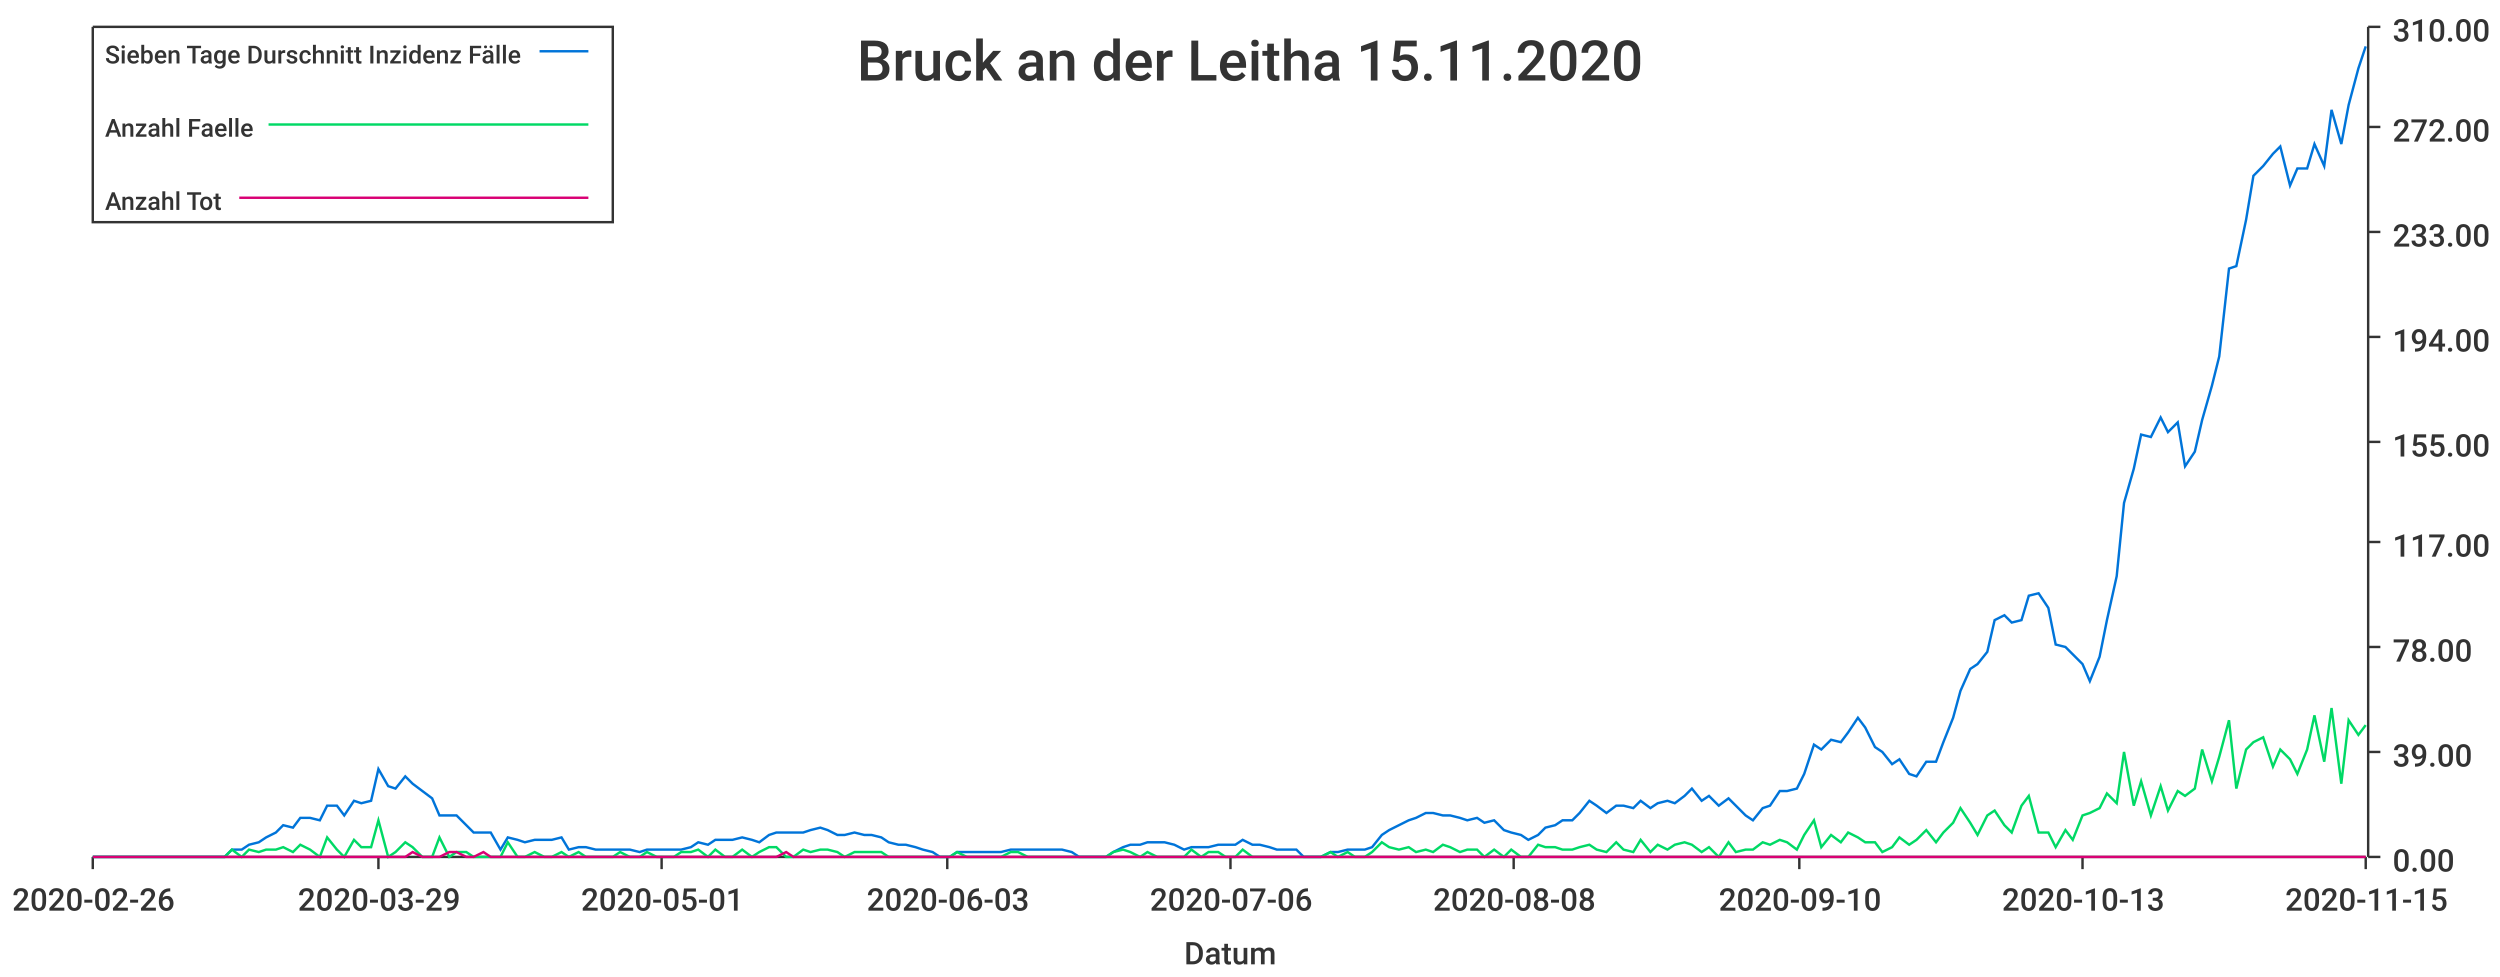
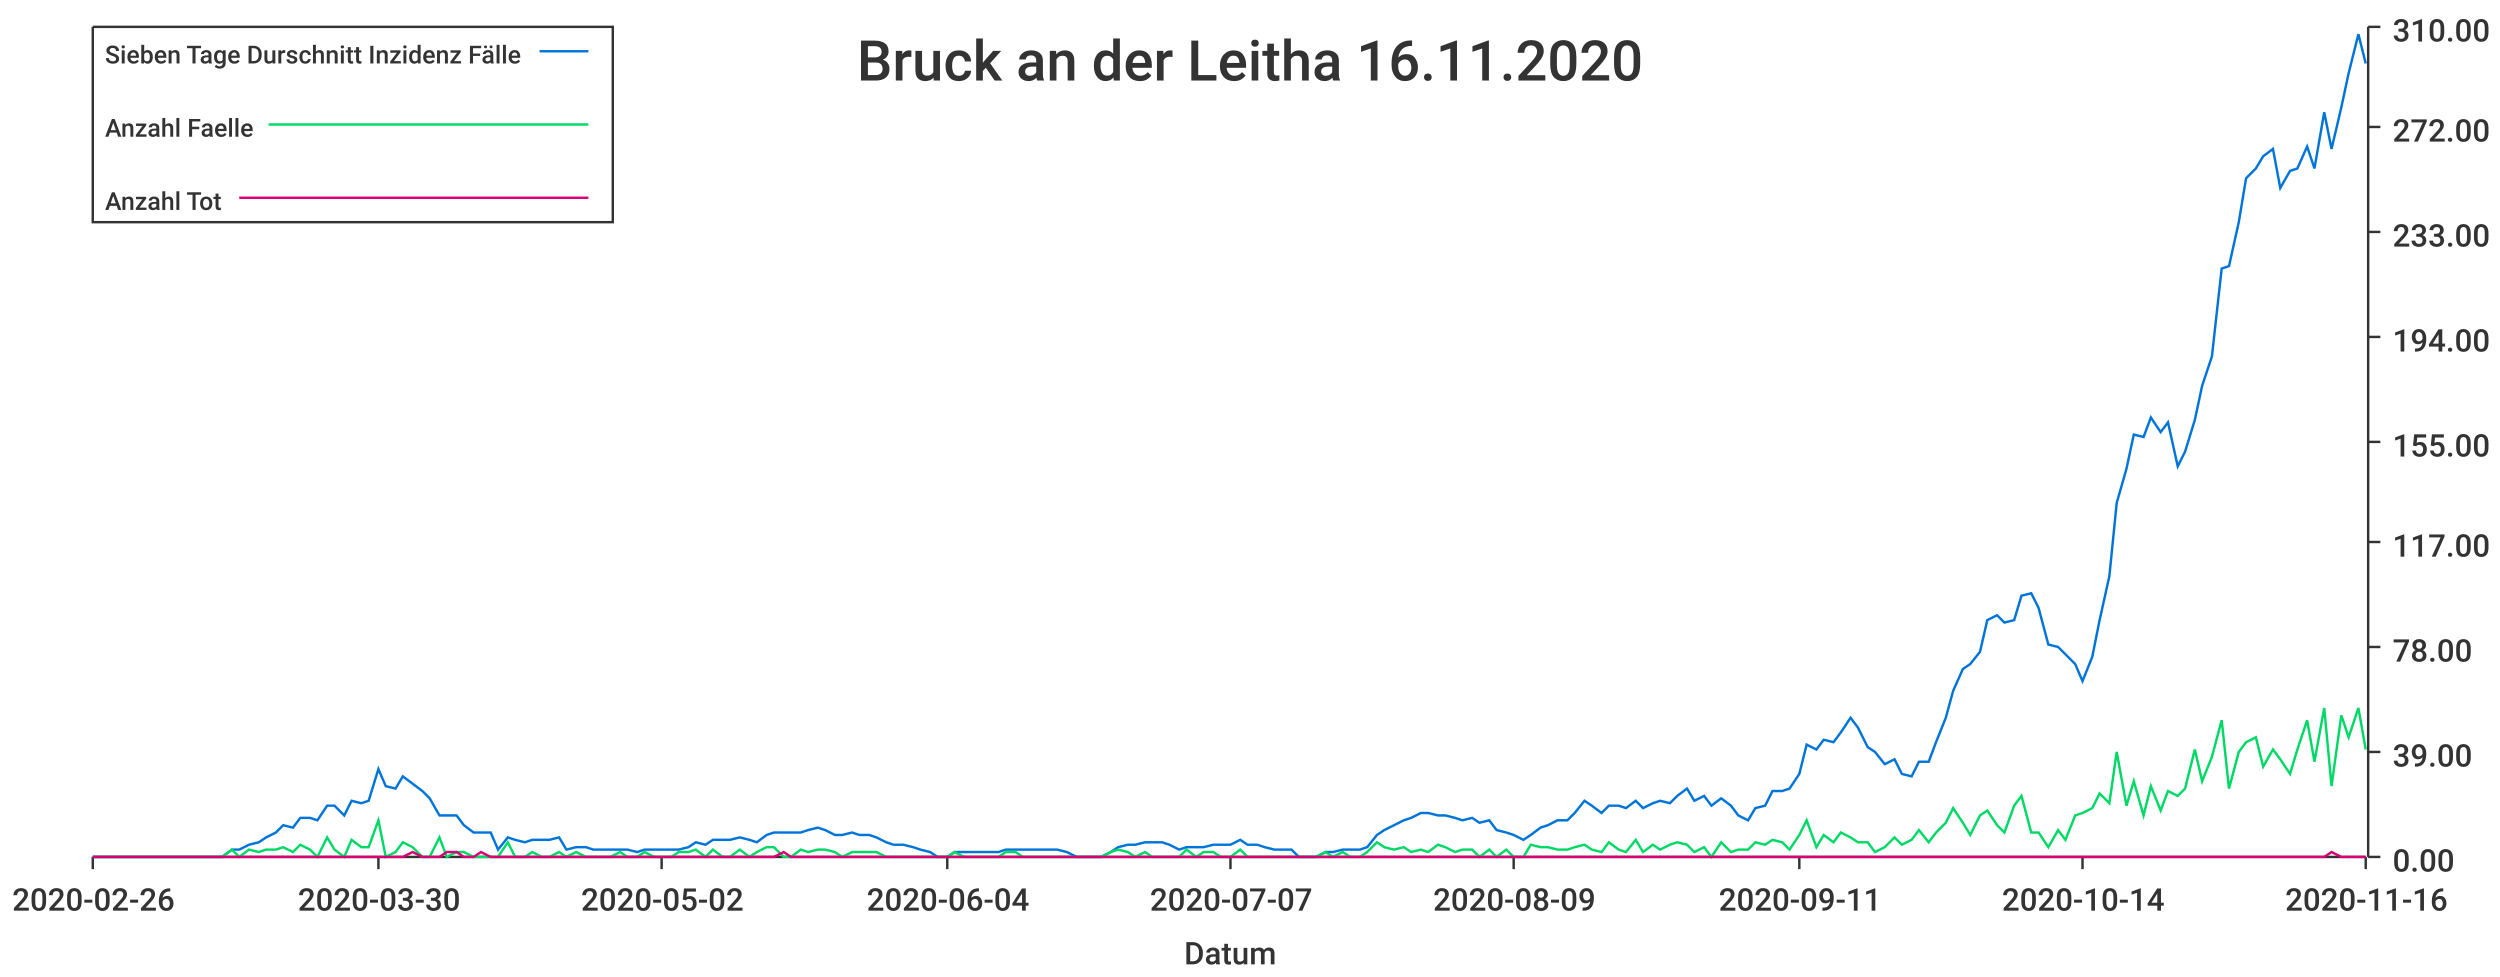
<svg xmlns="http://www.w3.org/2000/svg" width="1024" height="400">\n<path d="M 0 0 L 1024 0 L 1024 400 L 0 400 L 0 0" style="stroke-width:0;stroke:rgba(255,255,255,1.0);fill:rgba(255,255,255,1.0)" />
  <path d="M 38 11 L 969 11 L 969 351 L 38 351 L 38 11" style="stroke-width:0;stroke:rgba(255,255,255,1.0);fill:rgba(255,255,255,1.0)" />
  <path d="M 38 351 L 969 351" style="stroke-width:1;stroke:rgba(51,51,51,1.0);fill:none" />
  <path d="M 38 351 L 38 356" style="stroke-width:1;stroke:rgba(51,51,51,1.0);fill:none" />
  <text x="5" y="373" style="stroke-width:0;stroke:none;fill:rgba(51,51,51,1.0);font-size:12.8px;font-family:'Roboto Medium',sans-serif">2020-02-26</text>
  <path d="M 155 351 L 155 356" style="stroke-width:1;stroke:rgba(51,51,51,1.0);fill:none" />
-   <text x="122" y="373" style="stroke-width:0;stroke:none;fill:rgba(51,51,51,1.0);font-size:12.8px;font-family:'Roboto Medium',sans-serif">2020-03-29</text>
+   <text x="122" y="373" style="stroke-width:0;stroke:none;fill:rgba(51,51,51,1.0);font-size:12.8px;font-family:'Roboto Medium',sans-serif">2020-03-30</text>
  <path d="M 271 351 L 271 356" style="stroke-width:1;stroke:rgba(51,51,51,1.0);fill:none" />
-   <text x="238" y="373" style="stroke-width:0;stroke:none;fill:rgba(51,51,51,1.0);font-size:12.8px;font-family:'Roboto Medium',sans-serif">2020-05-01</text>
+   <text x="238" y="373" style="stroke-width:0;stroke:none;fill:rgba(51,51,51,1.0);font-size:12.8px;font-family:'Roboto Medium',sans-serif">2020-05-02</text>
  <path d="M 388 351 L 388 356" style="stroke-width:1;stroke:rgba(51,51,51,1.0);fill:none" />
-   <text x="355" y="373" style="stroke-width:0;stroke:none;fill:rgba(51,51,51,1.0);font-size:12.8px;font-family:'Roboto Medium',sans-serif">2020-06-03</text>
+   <text x="355" y="373" style="stroke-width:0;stroke:none;fill:rgba(51,51,51,1.0);font-size:12.8px;font-family:'Roboto Medium',sans-serif">2020-06-04</text>
  <path d="M 504 351 L 504 356" style="stroke-width:1;stroke:rgba(51,51,51,1.0);fill:none" />
-   <text x="471" y="373" style="stroke-width:0;stroke:none;fill:rgba(51,51,51,1.0);font-size:12.8px;font-family:'Roboto Medium',sans-serif">2020-07-06</text>
+   <text x="471" y="373" style="stroke-width:0;stroke:none;fill:rgba(51,51,51,1.0);font-size:12.8px;font-family:'Roboto Medium',sans-serif">2020-07-07</text>
  <path d="M 620 351 L 620 356" style="stroke-width:1;stroke:rgba(51,51,51,1.0);fill:none" />
-   <text x="587" y="373" style="stroke-width:0;stroke:none;fill:rgba(51,51,51,1.0);font-size:12.8px;font-family:'Roboto Medium',sans-serif">2020-08-08</text>
+   <text x="587" y="373" style="stroke-width:0;stroke:none;fill:rgba(51,51,51,1.0);font-size:12.8px;font-family:'Roboto Medium',sans-serif">2020-08-09</text>
  <path d="M 737 351 L 737 356" style="stroke-width:1;stroke:rgba(51,51,51,1.0);fill:none" />
-   <text x="704" y="373" style="stroke-width:0;stroke:none;fill:rgba(51,51,51,1.0);font-size:12.8px;font-family:'Roboto Medium',sans-serif">2020-09-10</text>
+   <text x="704" y="373" style="stroke-width:0;stroke:none;fill:rgba(51,51,51,1.0);font-size:12.8px;font-family:'Roboto Medium',sans-serif">2020-09-11</text>
  <path d="M 853 351 L 853 356" style="stroke-width:1;stroke:rgba(51,51,51,1.0);fill:none" />
-   <text x="820" y="373" style="stroke-width:0;stroke:none;fill:rgba(51,51,51,1.0);font-size:12.8px;font-family:'Roboto Medium',sans-serif">2020-10-13</text>
+   <text x="820" y="373" style="stroke-width:0;stroke:none;fill:rgba(51,51,51,1.0);font-size:12.8px;font-family:'Roboto Medium',sans-serif">2020-10-14</text>
  <path d="M 969 351 L 969 356" style="stroke-width:1;stroke:rgba(51,51,51,1.0);fill:none" />
-   <text x="936" y="373" style="stroke-width:0;stroke:none;fill:rgba(51,51,51,1.0);font-size:12.8px;font-family:'Roboto Medium',sans-serif">2020-11-15</text>
+   <text x="936" y="373" style="stroke-width:0;stroke:none;fill:rgba(51,51,51,1.0);font-size:12.8px;font-family:'Roboto Medium',sans-serif">2020-11-16</text>
  <text x="485" y="395" style="stroke-width:0;stroke:none;fill:rgba(51,51,51,1.0);font-size:12.8px;font-family:'Roboto Medium',sans-serif">Datum</text>
  <path d="M 970 351 L 970 11" style="stroke-width:1;stroke:rgba(51,51,51,1.0);fill:none" />
  <path d="M 970 351 L 975 351" style="stroke-width:1;stroke:rgba(51,51,51,1.0);fill:none" />
  <text x="980" y="357" style="stroke-width:0;stroke:none;fill:rgba(51,51,51,1.0);font-size:12.8px;font-family:'Roboto Medium',sans-serif">0.00</text>
  <path d="M 970 308 L 975 308" style="stroke-width:1;stroke:rgba(51,51,51,1.0);fill:none" />
  <text x="980" y="314" style="stroke-width:0;stroke:none;fill:rgba(51,51,51,1.0);font-size:12.8px;font-family:'Roboto Medium',sans-serif">39.00</text>
  <path d="M 970 265 L 975 265" style="stroke-width:1;stroke:rgba(51,51,51,1.0);fill:none" />
  <text x="980" y="271" style="stroke-width:0;stroke:none;fill:rgba(51,51,51,1.0);font-size:12.8px;font-family:'Roboto Medium',sans-serif">78.00</text>
  <path d="M 970 222 L 975 222" style="stroke-width:1;stroke:rgba(51,51,51,1.0);fill:none" />
  <text x="980" y="228" style="stroke-width:0;stroke:none;fill:rgba(51,51,51,1.0);font-size:12.8px;font-family:'Roboto Medium',sans-serif">117.00</text>
  <path d="M 970 181 L 975 181" style="stroke-width:1;stroke:rgba(51,51,51,1.0);fill:none" />
  <text x="980" y="187" style="stroke-width:0;stroke:none;fill:rgba(51,51,51,1.0);font-size:12.8px;font-family:'Roboto Medium',sans-serif">155.00</text>
  <path d="M 970 138 L 975 138" style="stroke-width:1;stroke:rgba(51,51,51,1.0);fill:none" />
  <text x="980" y="144" style="stroke-width:0;stroke:none;fill:rgba(51,51,51,1.0);font-size:12.8px;font-family:'Roboto Medium',sans-serif">194.00</text>
  <path d="M 970 95 L 975 95" style="stroke-width:1;stroke:rgba(51,51,51,1.0);fill:none" />
  <text x="980" y="101" style="stroke-width:0;stroke:none;fill:rgba(51,51,51,1.0);font-size:12.8px;font-family:'Roboto Medium',sans-serif">233.00</text>
  <path d="M 970 52 L 975 52" style="stroke-width:1;stroke:rgba(51,51,51,1.0);fill:none" />
  <text x="980" y="58" style="stroke-width:0;stroke:none;fill:rgba(51,51,51,1.0);font-size:12.8px;font-family:'Roboto Medium',sans-serif">272.00</text>
  <path d="M 970 11 L 975 11" style="stroke-width:1;stroke:rgba(51,51,51,1.0);fill:none" />
  <text x="980" y="17" style="stroke-width:0;stroke:none;fill:rgba(51,51,51,1.0);font-size:12.8px;font-family:'Roboto Medium',sans-serif">310.00</text>
-   <path d="M 38 351 L 42 351 L 46 351 L 49 351 L 53 351 L 56 351 L 60 351 L 63 351 L 67 351 L 70 351 L 74 351 L 77 351 L 81 351 L 85 351 L 88 351 L 92 351 L 95 348 L 99 348 L 102 346 L 106 345 L 109 343 L 113 341 L 116 338 L 120 339 L 123 335 L 127 335 L 131 336 L 134 330 L 138 330 L 141 334 L 145 328 L 148 329 L 152 328 L 155 315 L 159 322 L 162 323 L 166 318 L 169 321 L 173 324 L 177 327 L 180 334 L 184 334 L 187 334 L 191 338 L 194 341 L 198 341 L 201 341 L 205 348 L 208 343 L 212 344 L 215 345 L 219 344 L 223 344 L 226 344 L 230 343 L 233 348 L 237 347 L 240 347 L 244 348 L 247 348 L 251 348 L 254 348 L 258 348 L 262 349 L 265 348 L 269 348 L 272 348 L 276 348 L 279 348 L 283 347 L 286 345 L 290 346 L 293 344 L 297 344 L 300 344 L 304 343 L 308 344 L 311 345 L 315 342 L 318 341 L 322 341 L 325 341 L 329 341 L 332 340 L 336 339 L 339 340 L 343 342 L 346 342 L 350 341 L 354 342 L 357 342 L 361 343 L 364 345 L 368 346 L 371 346 L 375 347 L 378 348 L 382 349 L 385 351 L 389 351 L 392 349 L 396 349 L 400 349 L 403 349 L 407 349 L 410 349 L 414 348 L 417 348 L 421 348 L 424 348 L 428 348 L 431 348 L 435 348 L 439 349 L 442 351 L 446 351 L 449 351 L 453 351 L 456 349 L 460 347 L 463 346 L 467 346 L 470 345 L 474 345 L 477 345 L 481 346 L 485 348 L 488 347 L 492 347 L 495 347 L 499 346 L 502 346 L 506 346 L 509 344 L 513 346 L 516 346 L 520 347 L 523 348 L 527 348 L 531 348 L 534 351 L 538 351 L 541 351 L 545 349 L 548 349 L 552 348 L 555 348 L 559 348 L 562 347 L 566 342 L 569 340 L 573 338 L 577 336 L 580 335 L 584 333 L 587 333 L 591 334 L 594 334 L 598 335 L 601 336 L 605 335 L 608 337 L 612 336 L 616 340 L 619 341 L 623 342 L 626 344 L 630 342 L 633 339 L 637 338 L 640 336 L 644 336 L 647 333 L 651 328 L 654 330 L 658 333 L 662 330 L 665 330 L 669 331 L 672 328 L 676 331 L 679 329 L 683 328 L 686 329 L 690 326 L 693 323 L 697 328 L 700 326 L 704 330 L 708 327 L 711 330 L 715 334 L 718 336 L 722 331 L 725 330 L 729 324 L 732 324 L 736 323 L 739 317 L 743 305 L 746 307 L 750 303 L 754 304 L 757 300 L 761 294 L 764 298 L 768 306 L 771 308 L 775 313 L 778 311 L 782 317 L 785 318 L 789 312 L 793 312 L 796 304 L 800 294 L 803 283 L 807 274 L 810 272 L 814 267 L 817 254 L 821 252 L 824 255 L 828 254 L 831 244 L 835 243 L 839 249 L 842 264 L 846 265 L 849 268 L 853 272 L 856 279 L 860 269 L 863 254 L 867 236 L 870 206 L 874 192 L 877 178 L 881 179 L 885 171 L 888 177 L 892 173 L 895 191 L 899 185 L 902 172 L 906 158 L 909 146 L 913 110 L 916 109 L 920 90 L 923 72 L 927 68 L 931 63 L 934 60 L 938 76 L 941 69 L 945 69 L 948 59 L 952 68 L 955 45 L 959 59 L 962 43 L 966 28 L 969 19" style="stroke-width:1;stroke:rgba(0,116,217,1.0);fill:none" />
-   <path d="M 38 351 L 42 351 L 46 351 L 49 351 L 53 351 L 56 351 L 60 351 L 63 351 L 67 351 L 70 351 L 74 351 L 77 351 L 81 351 L 85 351 L 88 351 L 92 351 L 95 348 L 99 351 L 102 348 L 106 349 L 109 348 L 113 348 L 116 347 L 120 349 L 123 346 L 127 348 L 131 351 L 134 343 L 138 348 L 141 351 L 145 344 L 148 347 L 152 347 L 155 336 L 159 351 L 162 349 L 166 345 L 169 347 L 173 351 L 177 351 L 180 343 L 184 351 L 187 349 L 191 349 L 194 351 L 198 351 L 201 351 L 205 351 L 208 345 L 212 351 L 215 351 L 219 349 L 223 351 L 226 351 L 230 349 L 233 351 L 237 349 L 240 351 L 244 351 L 247 351 L 251 351 L 254 349 L 258 351 L 262 351 L 265 349 L 269 351 L 272 351 L 276 351 L 279 349 L 283 349 L 286 348 L 290 351 L 293 348 L 297 351 L 300 351 L 304 348 L 308 351 L 311 349 L 315 347 L 318 347 L 322 351 L 325 351 L 329 348 L 332 349 L 336 348 L 339 348 L 343 349 L 346 351 L 350 349 L 354 349 L 357 349 L 361 349 L 364 351 L 368 351 L 371 351 L 375 351 L 378 351 L 382 351 L 385 351 L 389 351 L 392 349 L 396 351 L 400 351 L 403 351 L 407 351 L 410 351 L 414 349 L 417 349 L 421 351 L 424 351 L 428 351 L 431 351 L 435 351 L 439 351 L 442 351 L 446 351 L 449 351 L 453 351 L 456 349 L 460 348 L 463 349 L 467 351 L 470 349 L 474 351 L 477 351 L 481 351 L 485 351 L 488 348 L 492 351 L 495 349 L 499 349 L 502 351 L 506 351 L 509 348 L 513 351 L 516 351 L 520 351 L 523 351 L 527 351 L 531 351 L 534 351 L 538 351 L 541 351 L 545 349 L 548 351 L 552 349 L 555 351 L 559 351 L 562 349 L 566 345 L 569 347 L 573 348 L 577 347 L 580 349 L 584 348 L 587 349 L 591 346 L 594 347 L 598 349 L 601 348 L 605 348 L 608 351 L 612 348 L 616 351 L 619 348 L 623 351 L 626 351 L 630 346 L 633 347 L 637 347 L 640 348 L 644 348 L 647 347 L 651 346 L 654 348 L 658 349 L 662 345 L 665 348 L 669 349 L 672 344 L 676 349 L 679 346 L 683 348 L 686 346 L 690 345 L 693 346 L 697 349 L 700 347 L 704 351 L 708 345 L 711 349 L 715 348 L 718 348 L 722 345 L 725 346 L 729 344 L 732 345 L 736 348 L 739 342 L 743 336 L 746 347 L 750 342 L 754 345 L 757 341 L 761 343 L 764 345 L 768 345 L 771 349 L 775 347 L 778 343 L 782 346 L 785 344 L 789 340 L 793 345 L 796 341 L 800 337 L 803 331 L 807 337 L 810 342 L 814 334 L 817 332 L 821 338 L 824 341 L 828 330 L 831 326 L 835 341 L 839 341 L 842 347 L 846 340 L 849 344 L 853 334 L 856 333 L 860 331 L 863 325 L 867 329 L 870 308 L 874 330 L 877 320 L 881 334 L 885 322 L 888 332 L 892 324 L 895 326 L 899 323 L 902 307 L 906 320 L 909 310 L 913 295 L 916 323 L 920 307 L 923 304 L 927 302 L 931 314 L 934 307 L 938 311 L 941 317 L 945 307 L 948 293 L 952 312 L 955 290 L 959 321 L 962 295 L 966 301 L 969 297" style="stroke-width:1;stroke:rgba(0,217,101,1.0);fill:none" />
-   <path d="M 38 351 L 42 351 L 46 351 L 49 351 L 53 351 L 56 351 L 60 351 L 63 351 L 67 351 L 70 351 L 74 351 L 77 351 L 81 351 L 85 351 L 88 351 L 92 351 L 95 351 L 99 351 L 102 351 L 106 351 L 109 351 L 113 351 L 116 351 L 120 351 L 123 351 L 127 351 L 131 351 L 134 351 L 138 351 L 141 351 L 145 351 L 148 351 L 152 351 L 155 351 L 159 351 L 162 351 L 166 351 L 169 349 L 173 351 L 177 351 L 180 351 L 184 349 L 187 349 L 191 351 L 194 351 L 198 349 L 201 351 L 205 351 L 208 351 L 212 351 L 215 351 L 219 351 L 223 351 L 226 351 L 230 351 L 233 351 L 237 351 L 240 351 L 244 351 L 247 351 L 251 351 L 254 351 L 258 351 L 262 351 L 265 351 L 269 351 L 272 351 L 276 351 L 279 351 L 283 351 L 286 351 L 290 351 L 293 351 L 297 351 L 300 351 L 304 351 L 308 351 L 311 351 L 315 351 L 318 351 L 322 349 L 325 351 L 329 351 L 332 351 L 336 351 L 339 351 L 343 351 L 346 351 L 350 351 L 354 351 L 357 351 L 361 351 L 364 351 L 368 351 L 371 351 L 375 351 L 378 351 L 382 351 L 385 351 L 389 351 L 392 351 L 396 351 L 400 351 L 403 351 L 407 351 L 410 351 L 414 351 L 417 351 L 421 351 L 424 351 L 428 351 L 431 351 L 435 351 L 439 351 L 442 351 L 446 351 L 449 351 L 453 351 L 456 351 L 460 351 L 463 351 L 467 351 L 470 351 L 474 351 L 477 351 L 481 351 L 485 351 L 488 351 L 492 351 L 495 351 L 499 351 L 502 351 L 506 351 L 509 351 L 513 351 L 516 351 L 520 351 L 523 351 L 527 351 L 531 351 L 534 351 L 538 351 L 541 351 L 545 351 L 548 351 L 552 351 L 555 351 L 559 351 L 562 351 L 566 351 L 569 351 L 573 351 L 577 351 L 580 351 L 584 351 L 587 351 L 591 351 L 594 351 L 598 351 L 601 351 L 605 351 L 608 351 L 612 351 L 616 351 L 619 351 L 623 351 L 626 351 L 630 351 L 633 351 L 637 351 L 640 351 L 644 351 L 647 351 L 651 351 L 654 351 L 658 351 L 662 351 L 665 351 L 669 351 L 672 351 L 676 351 L 679 351 L 683 351 L 686 351 L 690 351 L 693 351 L 697 351 L 700 351 L 704 351 L 708 351 L 711 351 L 715 351 L 718 351 L 722 351 L 725 351 L 729 351 L 732 351 L 736 351 L 739 351 L 743 351 L 746 351 L 750 351 L 754 351 L 757 351 L 761 351 L 764 351 L 768 351 L 771 351 L 775 351 L 778 351 L 782 351 L 785 351 L 789 351 L 793 351 L 796 351 L 800 351 L 803 351 L 807 351 L 810 351 L 814 351 L 817 351 L 821 351 L 824 351 L 828 351 L 831 351 L 835 351 L 839 351 L 842 351 L 846 351 L 849 351 L 853 351 L 856 351 L 860 351 L 863 351 L 867 351 L 870 351 L 874 351 L 877 351 L 881 351 L 885 351 L 888 351 L 892 351 L 895 351 L 899 351 L 902 351 L 906 351 L 909 351 L 913 351 L 916 351 L 920 351 L 923 351 L 927 351 L 931 351 L 934 351 L 938 351 L 941 351 L 945 351 L 948 351 L 952 351 L 955 351 L 959 351 L 962 351 L 966 351 L 969 351" style="stroke-width:1;stroke:rgba(217,0,116,1.0);fill:none" />
-   <text x="351" y="33" style="stroke-width:0;stroke:none;fill:rgba(51,51,51,1.0);font-size:23.0px;font-family:'Roboto Medium',sans-serif">Bruck an der Leitha 15.11.2020</text>
+   <path d="M 38 351 L 42 351 L 46 351 L 49 351 L 53 351 L 56 351 L 60 351 L 63 351 L 67 351 L 70 351 L 74 351 L 77 351 L 81 351 L 84 351 L 88 351 L 91 351 L 95 348 L 98 348 L 102 346 L 106 345 L 109 343 L 113 341 L 116 338 L 120 339 L 123 335 L 127 335 L 130 336 L 134 330 L 137 330 L 141 334 L 144 328 L 148 329 L 151 328 L 155 315 L 158 322 L 162 323 L 165 318 L 169 321 L 173 324 L 176 327 L 180 334 L 183 334 L 187 334 L 190 338 L 194 341 L 197 341 L 201 341 L 204 348 L 208 343 L 211 344 L 215 345 L 218 344 L 222 344 L 225 344 L 229 343 L 232 348 L 236 347 L 240 347 L 243 348 L 247 348 L 250 348 L 254 348 L 257 348 L 261 349 L 264 348 L 268 348 L 271 348 L 275 348 L 278 348 L 282 347 L 285 345 L 289 346 L 292 344 L 296 344 L 299 344 L 303 343 L 307 344 L 310 345 L 314 342 L 317 341 L 321 341 L 324 341 L 328 341 L 331 340 L 335 339 L 338 340 L 342 342 L 345 342 L 349 341 L 352 342 L 356 342 L 359 343 L 363 345 L 366 346 L 370 346 L 374 347 L 377 348 L 381 349 L 384 351 L 388 351 L 391 349 L 395 349 L 398 349 L 402 349 L 405 349 L 409 349 L 412 348 L 416 348 L 419 348 L 423 348 L 426 348 L 430 348 L 433 348 L 437 349 L 441 351 L 444 351 L 448 351 L 451 351 L 455 349 L 458 347 L 462 346 L 465 346 L 469 345 L 472 345 L 476 345 L 479 346 L 483 348 L 486 347 L 490 347 L 493 347 L 497 346 L 500 346 L 504 346 L 508 344 L 511 346 L 515 346 L 518 347 L 522 348 L 525 348 L 529 348 L 532 351 L 536 351 L 539 351 L 543 349 L 546 349 L 550 348 L 553 348 L 557 348 L 560 347 L 564 342 L 567 340 L 571 338 L 575 336 L 578 335 L 582 333 L 585 333 L 589 334 L 592 334 L 596 335 L 599 336 L 603 335 L 606 337 L 610 336 L 613 340 L 617 341 L 620 342 L 624 344 L 627 342 L 631 339 L 634 338 L 638 336 L 642 336 L 645 333 L 649 328 L 652 330 L 656 333 L 659 330 L 663 330 L 666 331 L 670 328 L 673 331 L 677 329 L 680 328 L 684 329 L 687 326 L 691 323 L 694 328 L 698 326 L 701 330 L 705 327 L 709 330 L 712 334 L 716 336 L 719 331 L 723 330 L 726 324 L 730 324 L 733 323 L 737 317 L 740 305 L 744 307 L 747 303 L 751 304 L 754 300 L 758 294 L 761 298 L 765 306 L 768 308 L 772 313 L 776 311 L 779 317 L 783 318 L 786 312 L 790 312 L 793 304 L 797 294 L 800 283 L 804 274 L 807 272 L 811 267 L 814 254 L 818 252 L 821 255 L 825 254 L 828 244 L 832 243 L 835 249 L 839 264 L 843 265 L 846 268 L 850 272 L 853 279 L 857 269 L 860 254 L 864 236 L 867 206 L 871 192 L 874 178 L 878 179 L 881 171 L 885 177 L 888 173 L 892 191 L 895 185 L 899 172 L 902 158 L 906 146 L 910 110 L 913 109 L 917 91 L 920 73 L 924 69 L 927 64 L 931 61 L 934 77 L 938 70 L 941 69 L 945 60 L 948 69 L 952 46 L 955 61 L 959 44 L 962 30 L 966 14 L 969 26" style="stroke-width:1;stroke:rgba(0,116,217,1.0);fill:none" />
+   <path d="M 38 351 L 42 351 L 46 351 L 49 351 L 53 351 L 56 351 L 60 351 L 63 351 L 67 351 L 70 351 L 74 351 L 77 351 L 81 351 L 84 351 L 88 351 L 91 351 L 95 348 L 98 351 L 102 348 L 106 349 L 109 348 L 113 348 L 116 347 L 120 349 L 123 346 L 127 348 L 130 351 L 134 343 L 137 348 L 141 351 L 144 344 L 148 347 L 151 347 L 155 336 L 158 351 L 162 349 L 165 345 L 169 347 L 173 351 L 176 351 L 180 343 L 183 351 L 187 349 L 190 349 L 194 351 L 197 351 L 201 351 L 204 351 L 208 345 L 211 351 L 215 351 L 218 349 L 222 351 L 225 351 L 229 349 L 232 351 L 236 349 L 240 351 L 243 351 L 247 351 L 250 351 L 254 349 L 257 351 L 261 351 L 264 349 L 268 351 L 271 351 L 275 351 L 278 349 L 282 349 L 285 348 L 289 351 L 292 348 L 296 351 L 299 351 L 303 348 L 307 351 L 310 349 L 314 347 L 317 347 L 321 351 L 324 351 L 328 348 L 331 349 L 335 348 L 338 348 L 342 349 L 345 351 L 349 349 L 352 349 L 356 349 L 359 349 L 363 351 L 366 351 L 370 351 L 374 351 L 377 351 L 381 351 L 384 351 L 388 351 L 391 349 L 395 351 L 398 351 L 402 351 L 405 351 L 409 351 L 412 349 L 416 349 L 419 351 L 423 351 L 426 351 L 430 351 L 433 351 L 437 351 L 441 351 L 444 351 L 448 351 L 451 351 L 455 349 L 458 348 L 462 349 L 465 351 L 469 349 L 472 351 L 476 351 L 479 351 L 483 351 L 486 348 L 490 351 L 493 349 L 497 349 L 500 351 L 504 351 L 508 348 L 511 351 L 515 351 L 518 351 L 522 351 L 525 351 L 529 351 L 532 351 L 536 351 L 539 351 L 543 349 L 546 351 L 550 349 L 553 351 L 557 351 L 560 349 L 564 345 L 567 347 L 571 348 L 575 347 L 578 349 L 582 348 L 585 349 L 589 346 L 592 347 L 596 349 L 599 348 L 603 348 L 606 351 L 610 348 L 613 351 L 617 348 L 620 351 L 624 351 L 627 346 L 631 347 L 634 347 L 638 348 L 642 348 L 645 347 L 649 346 L 652 348 L 656 349 L 659 345 L 663 348 L 666 349 L 670 344 L 673 349 L 677 346 L 680 348 L 684 346 L 687 345 L 691 346 L 694 349 L 698 347 L 701 351 L 705 345 L 709 349 L 712 348 L 716 348 L 719 345 L 723 346 L 726 344 L 730 345 L 733 348 L 737 342 L 740 336 L 744 347 L 747 342 L 751 345 L 754 341 L 758 343 L 761 345 L 765 345 L 768 349 L 772 347 L 776 343 L 779 346 L 783 344 L 786 340 L 790 345 L 793 341 L 797 337 L 800 331 L 804 337 L 807 342 L 811 334 L 814 332 L 818 338 L 821 341 L 825 330 L 828 326 L 832 341 L 835 341 L 839 347 L 843 340 L 846 344 L 850 334 L 853 333 L 857 331 L 860 325 L 864 329 L 867 308 L 871 330 L 874 320 L 878 334 L 881 322 L 885 332 L 888 324 L 892 326 L 895 323 L 899 307 L 902 320 L 906 310 L 910 295 L 913 323 L 917 308 L 920 304 L 924 302 L 927 314 L 931 307 L 934 311 L 938 317 L 941 307 L 945 295 L 948 312 L 952 290 L 955 322 L 959 293 L 962 302 L 966 290 L 969 307" style="stroke-width:1;stroke:rgba(0,217,101,1.0);fill:none" />
+   <path d="M 38 351 L 42 351 L 46 351 L 49 351 L 53 351 L 56 351 L 60 351 L 63 351 L 67 351 L 70 351 L 74 351 L 77 351 L 81 351 L 84 351 L 88 351 L 91 351 L 95 351 L 98 351 L 102 351 L 106 351 L 109 351 L 113 351 L 116 351 L 120 351 L 123 351 L 127 351 L 130 351 L 134 351 L 137 351 L 141 351 L 144 351 L 148 351 L 151 351 L 155 351 L 158 351 L 162 351 L 165 351 L 169 349 L 173 351 L 176 351 L 180 351 L 183 349 L 187 349 L 190 351 L 194 351 L 197 349 L 201 351 L 204 351 L 208 351 L 211 351 L 215 351 L 218 351 L 222 351 L 225 351 L 229 351 L 232 351 L 236 351 L 240 351 L 243 351 L 247 351 L 250 351 L 254 351 L 257 351 L 261 351 L 264 351 L 268 351 L 271 351 L 275 351 L 278 351 L 282 351 L 285 351 L 289 351 L 292 351 L 296 351 L 299 351 L 303 351 L 307 351 L 310 351 L 314 351 L 317 351 L 321 349 L 324 351 L 328 351 L 331 351 L 335 351 L 338 351 L 342 351 L 345 351 L 349 351 L 352 351 L 356 351 L 359 351 L 363 351 L 366 351 L 370 351 L 374 351 L 377 351 L 381 351 L 384 351 L 388 351 L 391 351 L 395 351 L 398 351 L 402 351 L 405 351 L 409 351 L 412 351 L 416 351 L 419 351 L 423 351 L 426 351 L 430 351 L 433 351 L 437 351 L 441 351 L 444 351 L 448 351 L 451 351 L 455 351 L 458 351 L 462 351 L 465 351 L 469 351 L 472 351 L 476 351 L 479 351 L 483 351 L 486 351 L 490 351 L 493 351 L 497 351 L 500 351 L 504 351 L 508 351 L 511 351 L 515 351 L 518 351 L 522 351 L 525 351 L 529 351 L 532 351 L 536 351 L 539 351 L 543 351 L 546 351 L 550 351 L 553 351 L 557 351 L 560 351 L 564 351 L 567 351 L 571 351 L 575 351 L 578 351 L 582 351 L 585 351 L 589 351 L 592 351 L 596 351 L 599 351 L 603 351 L 606 351 L 610 351 L 613 351 L 617 351 L 620 351 L 624 351 L 627 351 L 631 351 L 634 351 L 638 351 L 642 351 L 645 351 L 649 351 L 652 351 L 656 351 L 659 351 L 663 351 L 666 351 L 670 351 L 673 351 L 677 351 L 680 351 L 684 351 L 687 351 L 691 351 L 694 351 L 698 351 L 701 351 L 705 351 L 709 351 L 712 351 L 716 351 L 719 351 L 723 351 L 726 351 L 730 351 L 733 351 L 737 351 L 740 351 L 744 351 L 747 351 L 751 351 L 754 351 L 758 351 L 761 351 L 765 351 L 768 351 L 772 351 L 776 351 L 779 351 L 783 351 L 786 351 L 790 351 L 793 351 L 797 351 L 800 351 L 804 351 L 807 351 L 811 351 L 814 351 L 818 351 L 821 351 L 825 351 L 828 351 L 832 351 L 835 351 L 839 351 L 843 351 L 846 351 L 850 351 L 853 351 L 857 351 L 860 351 L 864 351 L 867 351 L 871 351 L 874 351 L 878 351 L 881 351 L 885 351 L 888 351 L 892 351 L 895 351 L 899 351 L 902 351 L 906 351 L 910 351 L 913 351 L 917 351 L 920 351 L 924 351 L 927 351 L 931 351 L 934 351 L 938 351 L 941 351 L 945 351 L 948 351 L 952 351 L 955 349 L 959 351 L 962 351 L 966 351 L 969 351" style="stroke-width:1;stroke:rgba(217,0,116,1.0);fill:none" />
+   <text x="351" y="33" style="stroke-width:0;stroke:none;fill:rgba(51,51,51,1.0);font-size:23.0px;font-family:'Roboto Medium',sans-serif">Bruck an der Leitha 16.11.2020</text>
  <path d="M 38 11 L 251 11 L 251 91 L 38 91 L 38 11" style="stroke-width:1;stroke:rgba(51,51,51,1.0);fill:rgba(255,255,255,1.0)" />
  <text x="43" y="26" style="stroke-width:0;stroke:none;fill:rgba(51,51,51,1.0);font-size:10.2px;font-family:'Roboto Medium',sans-serif">Sieben Tage Durschnitt Inzidenz Fälle</text>
  <path d="M 221 21 L 241 21" style="stroke-width:1;stroke:rgba(0,116,217,1.0);fill:none" />
  <text x="43" y="56" style="stroke-width:0;stroke:none;fill:rgba(51,51,51,1.0);font-size:10.2px;font-family:'Roboto Medium',sans-serif">Anzahl Faelle</text>
  <path d="M 110 51 L 241 51" style="stroke-width:1;stroke:rgba(0,217,101,1.0);fill:none" />
  <text x="43" y="86" style="stroke-width:0;stroke:none;fill:rgba(51,51,51,1.0);font-size:10.2px;font-family:'Roboto Medium',sans-serif">Anzahl Tot</text>
  <path d="M 98 81 L 241 81" style="stroke-width:1;stroke:rgba(217,0,116,1.0);fill:none" />
</svg>
